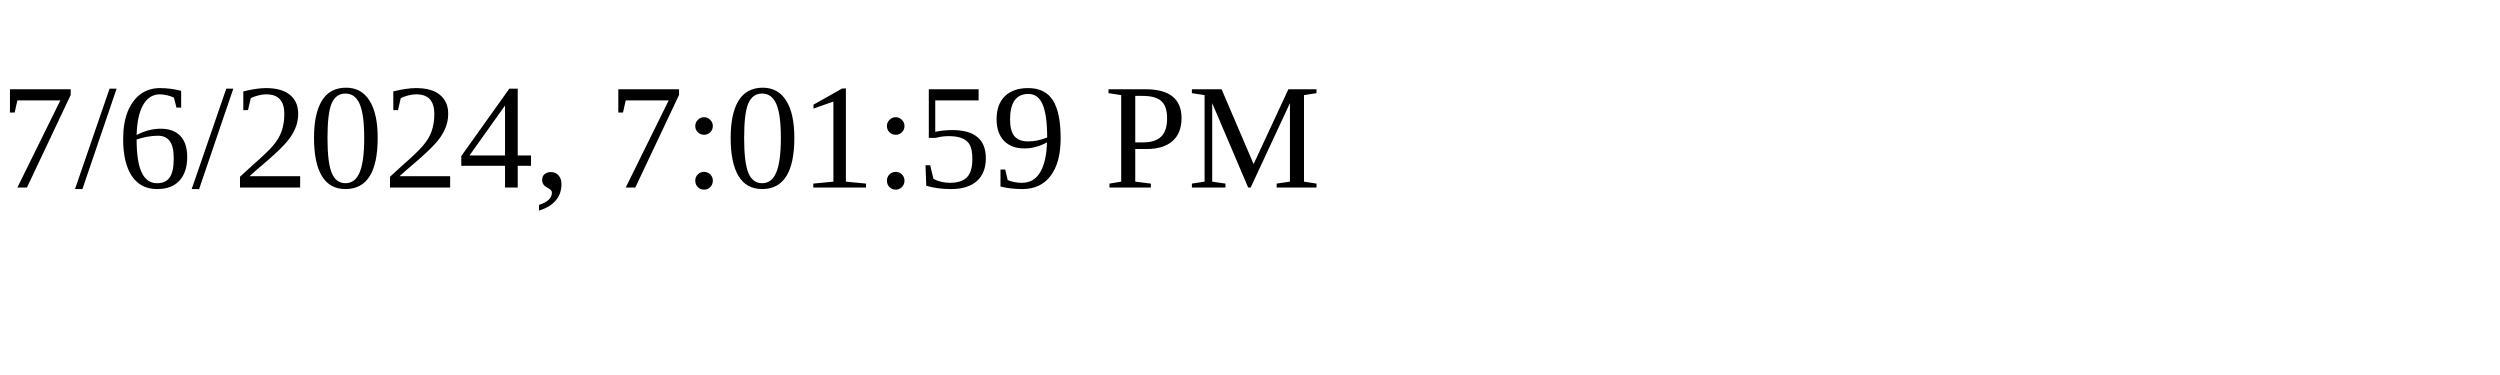
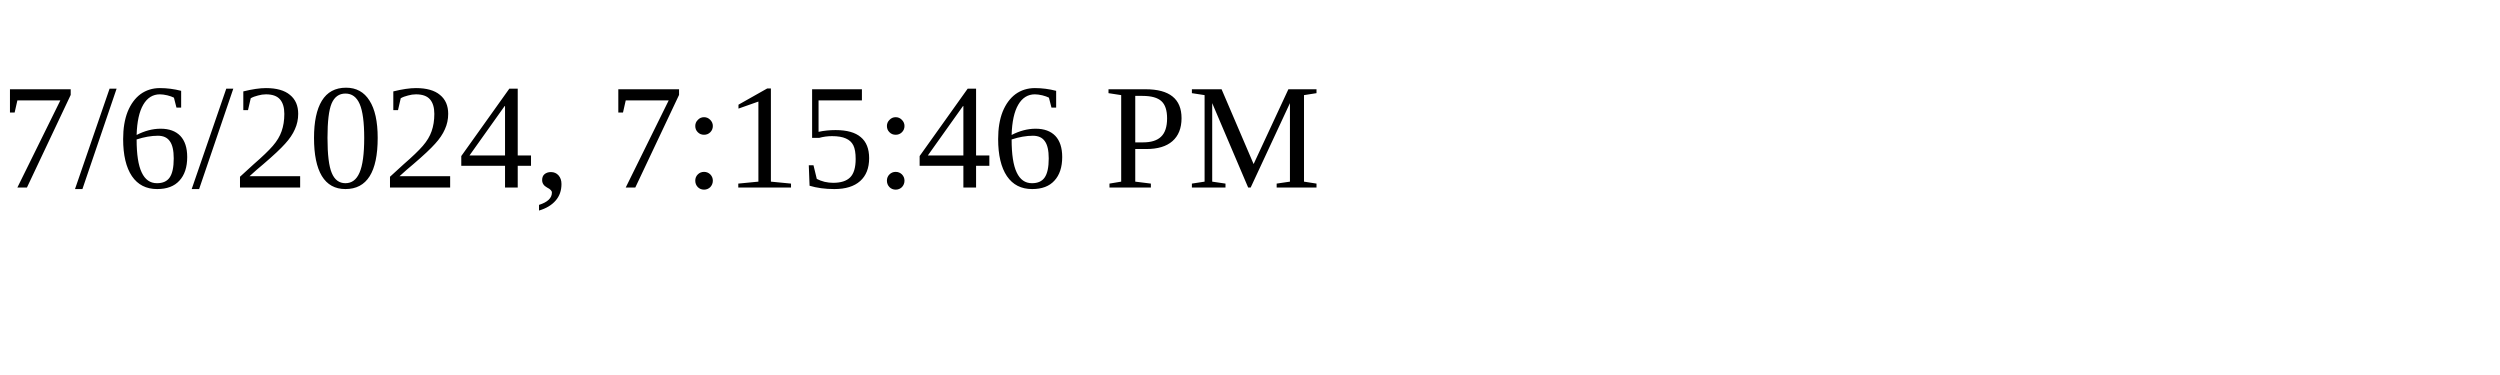
<svg xmlns="http://www.w3.org/2000/svg" height="30" width="200">
-   <text x="0" y="15">7/6/2024, 7:01:59 PM</text>
+   <text x="0" y="15">7/6/2024, 7:15:46 PM</text>
</svg>
